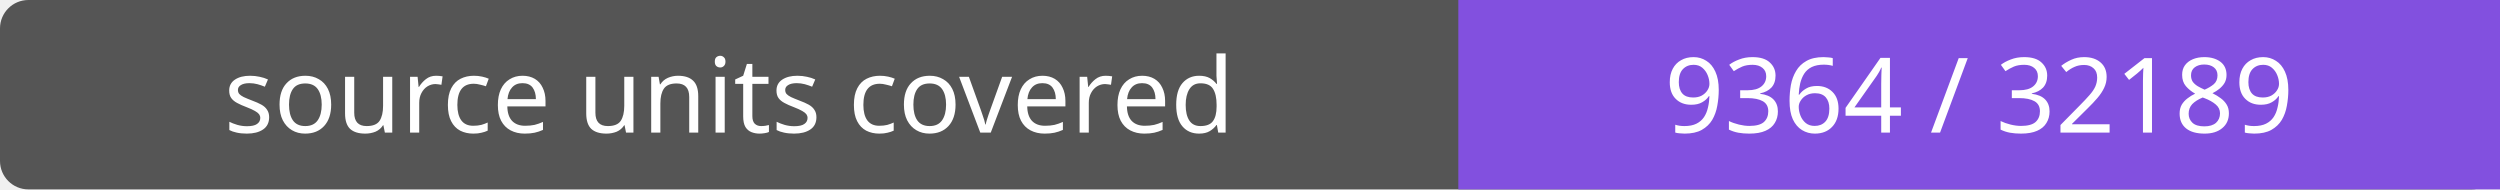
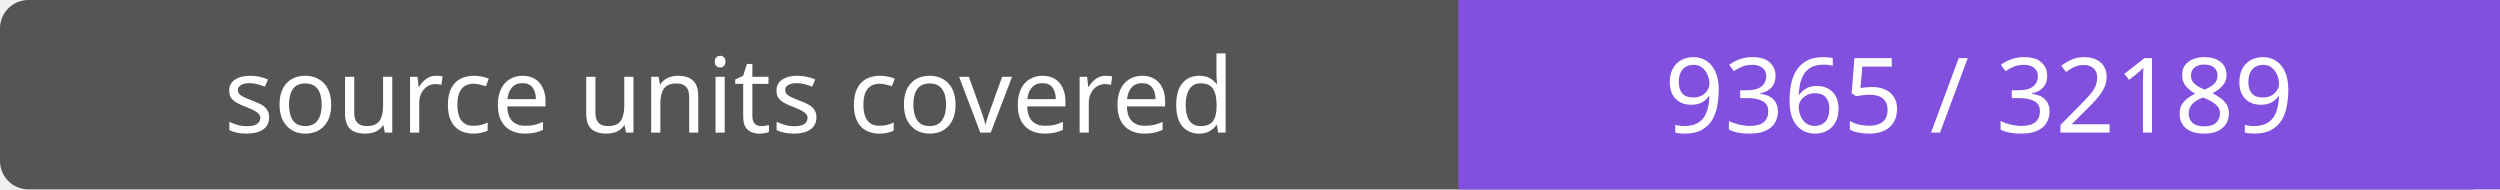
- <svg xmlns="http://www.w3.org/2000/svg" width="264" height="20" role="img" aria-label="source units covered: 9364 / 32189">
+ <svg xmlns="http://www.w3.org/2000/svg" width="264" height="20" role="img" aria-label="source units covered: 9365 / 32189">
  <rect width="264" height="20" rx="3" fill="#555" />
  <path fill="#8250df" d="M154 0h110v20H154z" />
  <g fill="#fff" text-anchor="middle" font-family="Verdana,sans-serif" font-size="11">
    <text x="77.0" y="14">source units covered</text>
-     <text x="209.0" y="14">9364 / 32189</text>
+     <text x="209.0" y="14">9365 / 32189</text>
  </g>
</svg>
